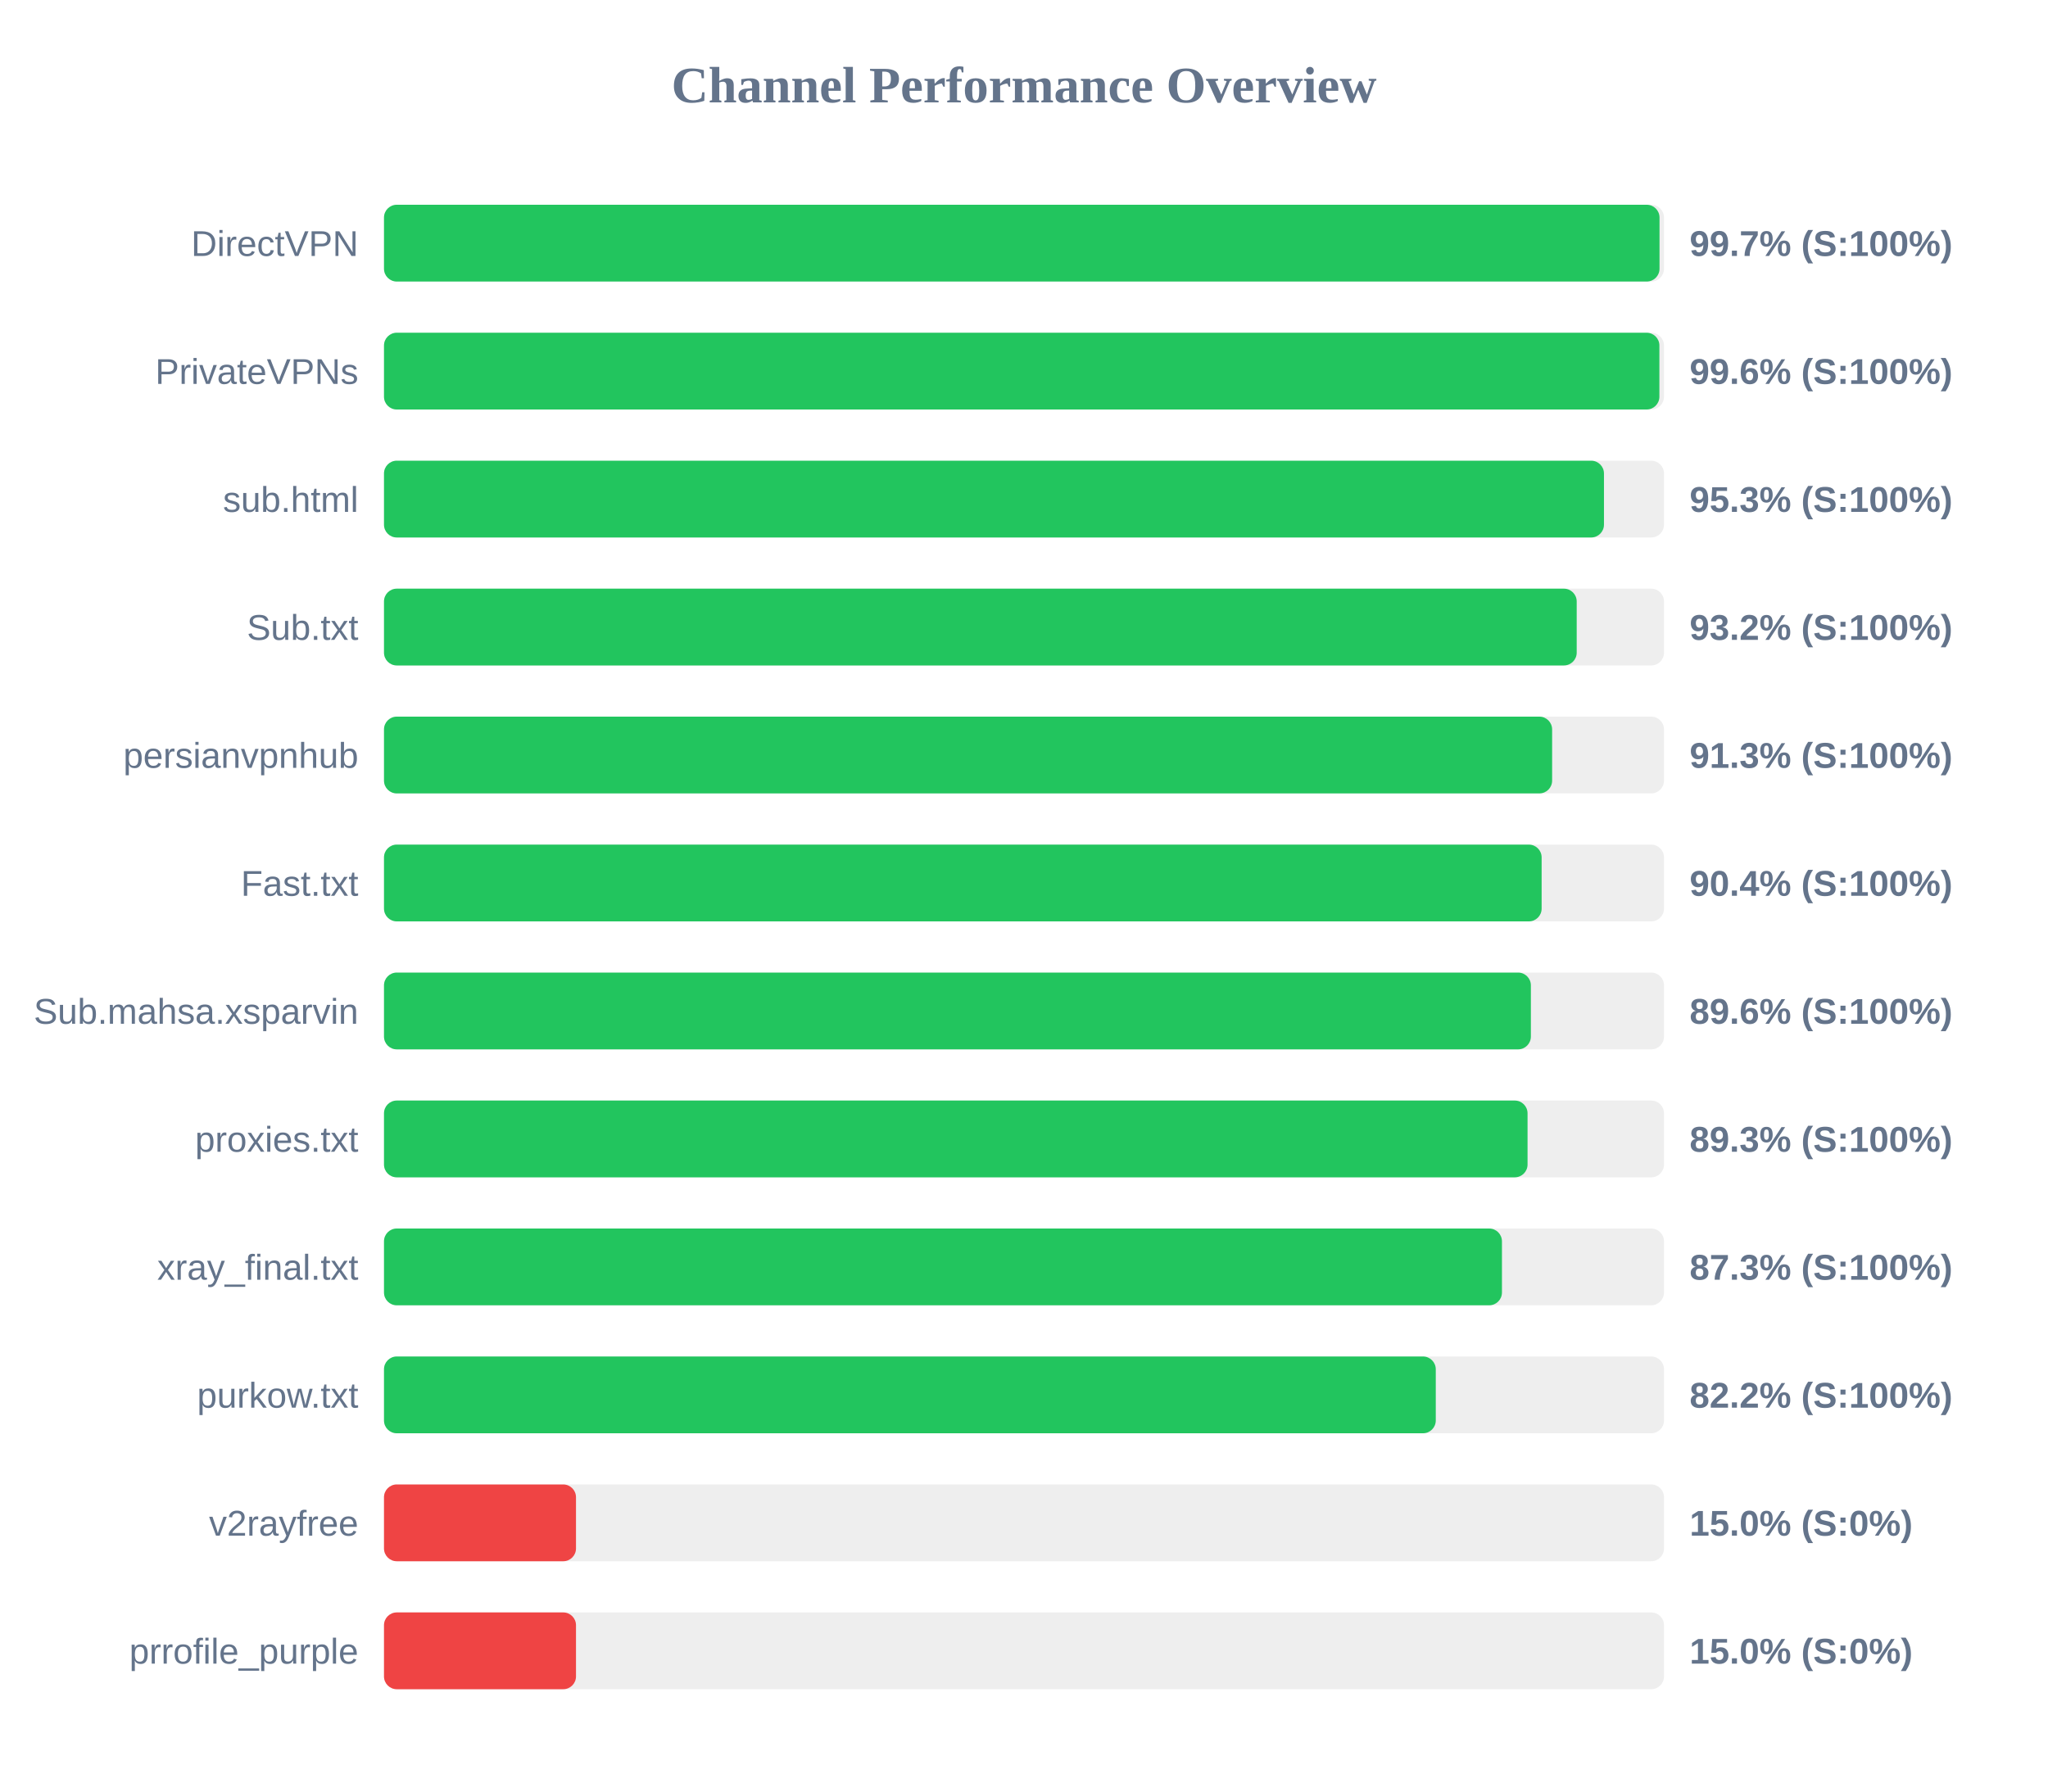
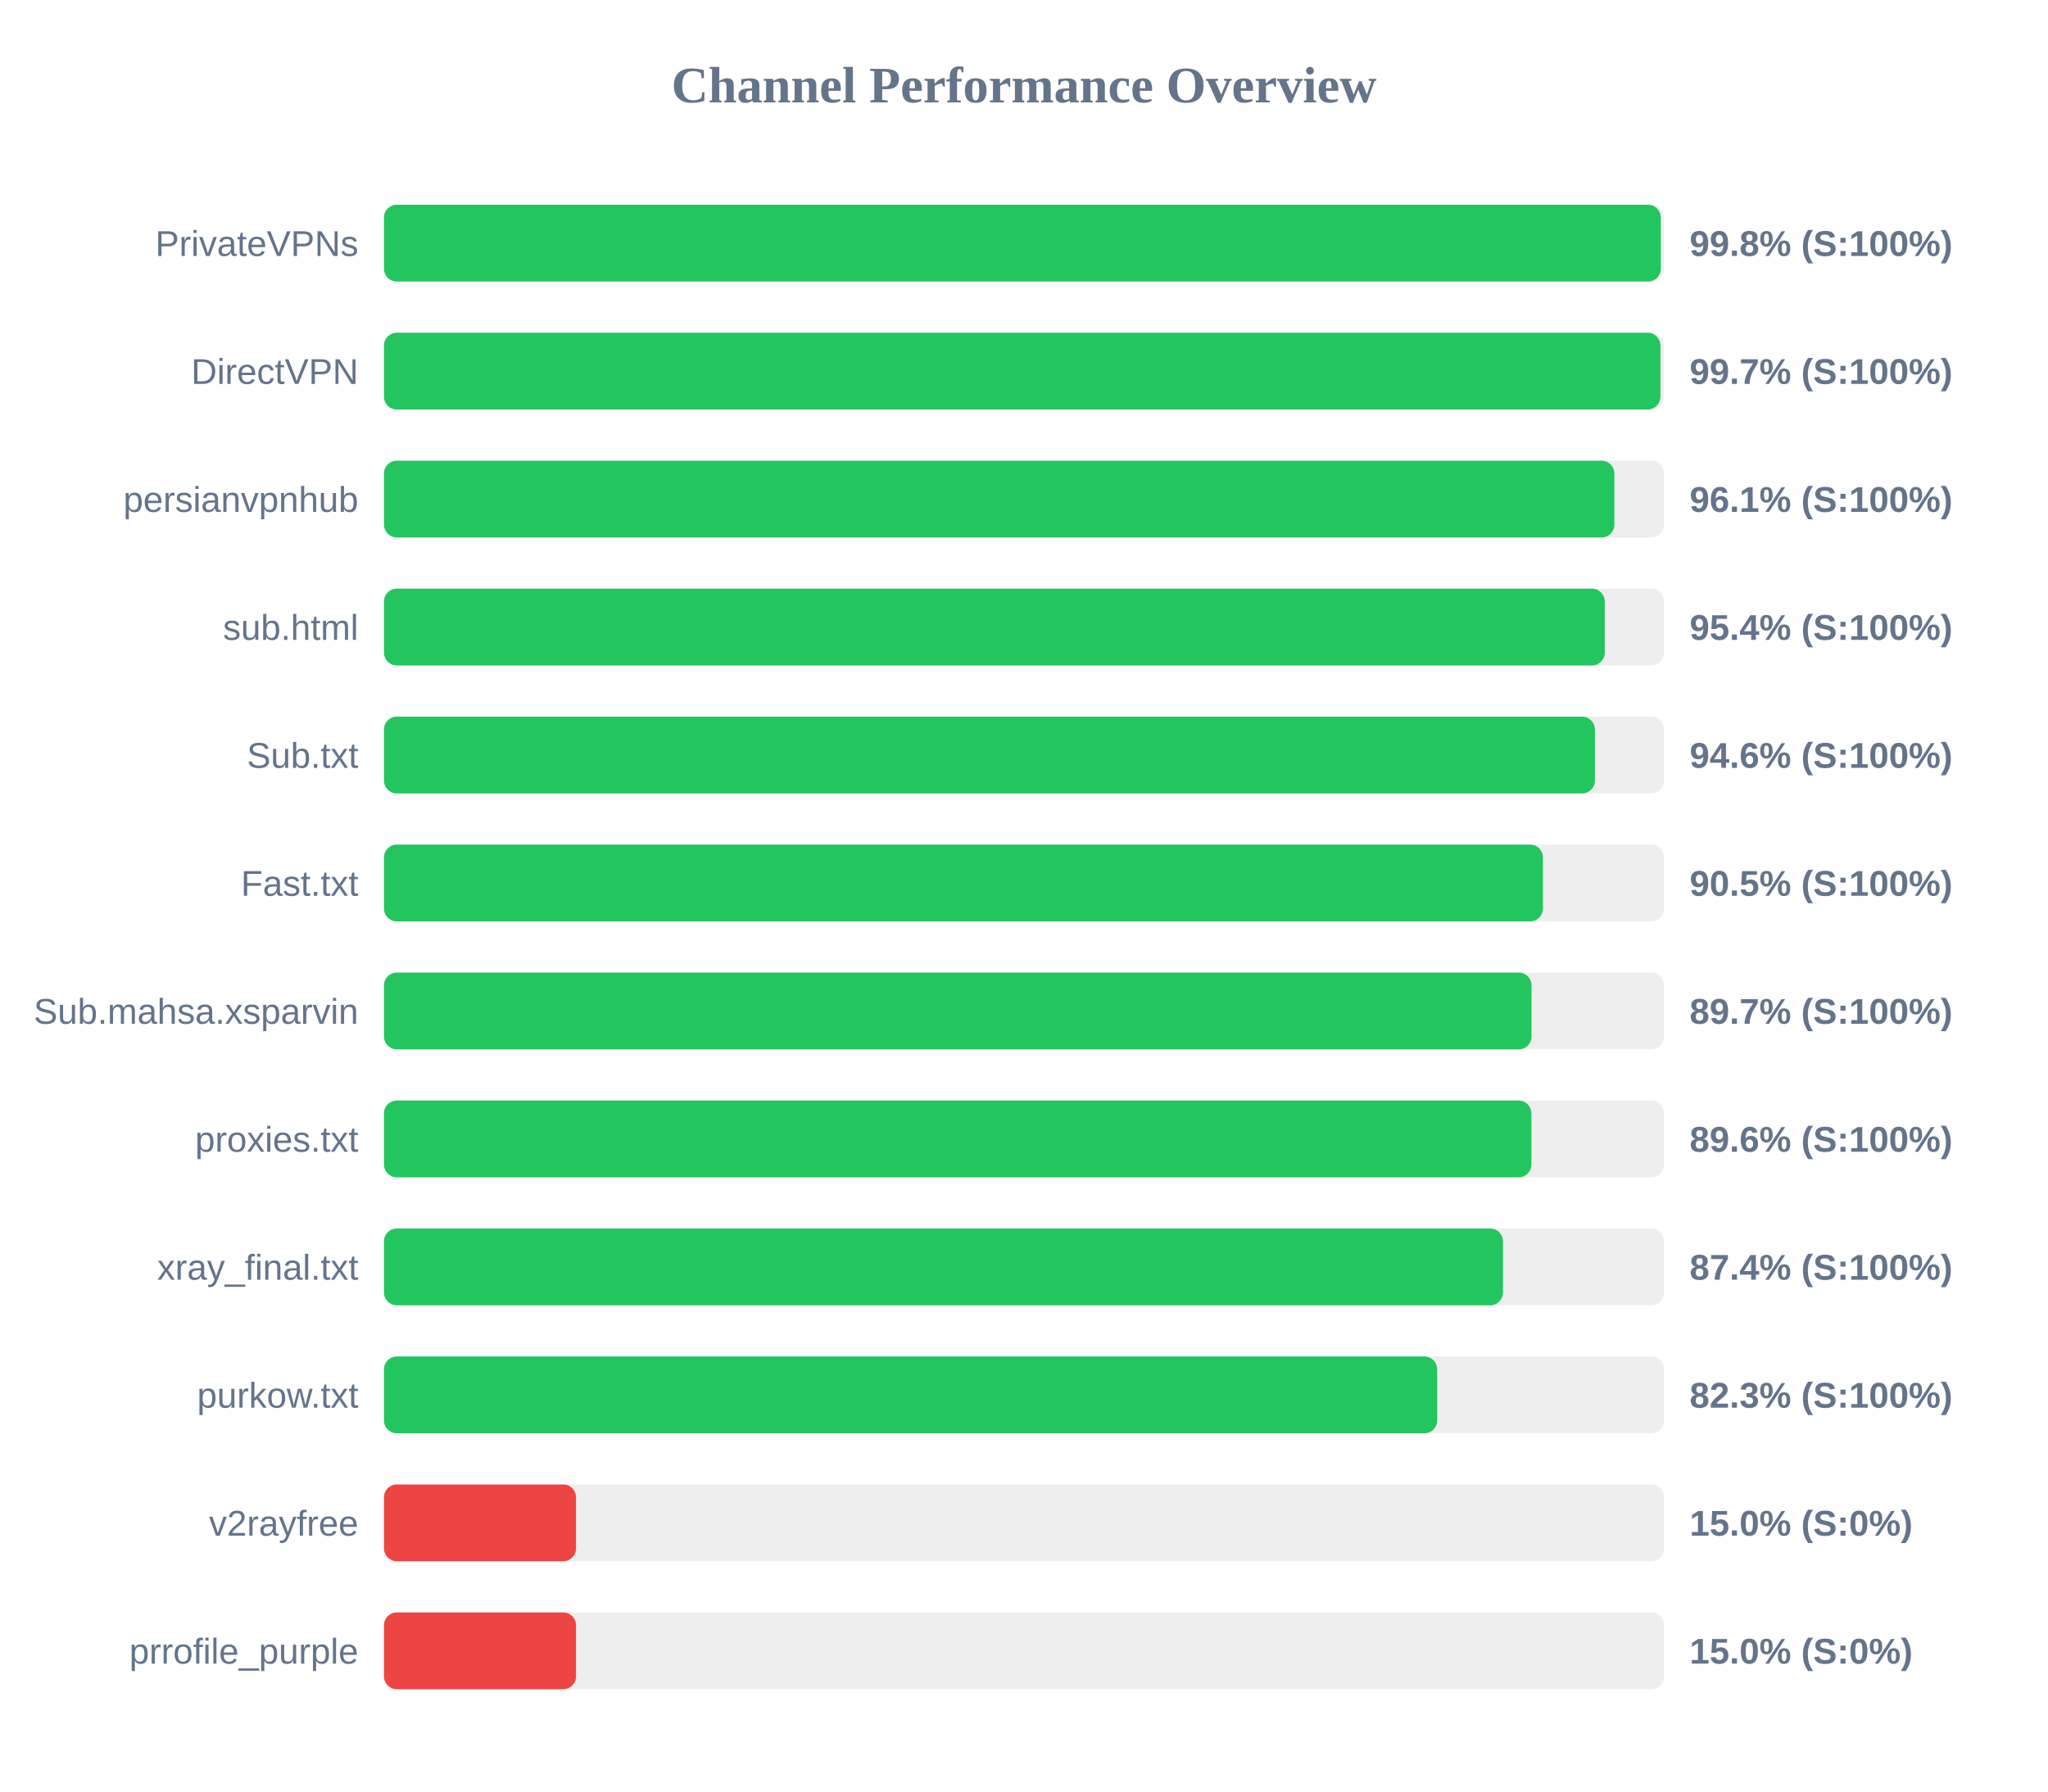
<svg xmlns="http://www.w3.org/2000/svg" width="800" height="700" version="1.1">
  <style>
        .row { font: 14px Arial; fill: #64748b; }
        .score { font: bold 14px Arial; fill: #64748b; }
    </style>
  <text x="400" y="40" text-anchor="middle" font-size="20px" font-weight="bold" fill="#64748b">Channel Performance Overview</text>
  <rect x="150" y="80" width="500" height="30" fill="#eee" rx="5" />
-   <rect x="150" y="80" width="498.25" height="30" fill="#22c55e" rx="5" />
-   <text x="140" y="100" text-anchor="end" class="row">DirectVPN</text>
-   <text x="660" y="100" text-anchor="start" class="score">99.7% (S:100%)</text>
+   <rect x="150" y="80" width="498.75" height="30" fill="#22c55e" rx="5" />
+   <text x="140" y="100" text-anchor="end" class="row">PrivateVPNs</text>
+   <text x="660" y="100" text-anchor="start" class="score">99.8% (S:100%)</text>
  <rect x="150" y="130" width="500" height="30" fill="#eee" rx="5" />
-   <rect x="150" y="130" width="498.2" height="30" fill="#22c55e" rx="5" />
-   <text x="140" y="150" text-anchor="end" class="row">PrivateVPNs</text>
-   <text x="660" y="150" text-anchor="start" class="score">99.6% (S:100%)</text>
+   <rect x="150" y="130" width="498.6" height="30" fill="#22c55e" rx="5" />
+   <text x="140" y="150" text-anchor="end" class="row">DirectVPN</text>
+   <text x="660" y="150" text-anchor="start" class="score">99.7% (S:100%)</text>
  <rect x="150" y="180" width="500" height="30" fill="#eee" rx="5" />
-   <rect x="150" y="180" width="476.55" height="30" fill="#22c55e" rx="5" />
-   <text x="140" y="200" text-anchor="end" class="row">sub.html</text>
-   <text x="660" y="200" text-anchor="start" class="score">95.3% (S:100%)</text>
+   <rect x="150" y="180" width="480.6" height="30" fill="#22c55e" rx="5" />
+   <text x="140" y="200" text-anchor="end" class="row">persianvpnhub</text>
+   <text x="660" y="200" text-anchor="start" class="score">96.1% (S:100%)</text>
  <rect x="150" y="230" width="500" height="30" fill="#eee" rx="5" />
-   <rect x="150" y="230" width="465.9" height="30" fill="#22c55e" rx="5" />
-   <text x="140" y="250" text-anchor="end" class="row">Sub.txt</text>
-   <text x="660" y="250" text-anchor="start" class="score">93.2% (S:100%)</text>
+   <rect x="150" y="230" width="476.85" height="30" fill="#22c55e" rx="5" />
+   <text x="140" y="250" text-anchor="end" class="row">sub.html</text>
+   <text x="660" y="250" text-anchor="start" class="score">95.4% (S:100%)</text>
  <rect x="150" y="280" width="500" height="30" fill="#eee" rx="5" />
-   <rect x="150" y="280" width="456.3" height="30" fill="#22c55e" rx="5" />
-   <text x="140" y="300" text-anchor="end" class="row">persianvpnhub</text>
-   <text x="660" y="300" text-anchor="start" class="score">91.3% (S:100%)</text>
+   <rect x="150" y="280" width="473.0" height="30" fill="#22c55e" rx="5" />
+   <text x="140" y="300" text-anchor="end" class="row">Sub.txt</text>
+   <text x="660" y="300" text-anchor="start" class="score">94.6% (S:100%)</text>
  <rect x="150" y="330" width="500" height="30" fill="#eee" rx="5" />
-   <rect x="150" y="330" width="452.2" height="30" fill="#22c55e" rx="5" />
+   <rect x="150" y="330" width="452.7" height="30" fill="#22c55e" rx="5" />
  <text x="140" y="350" text-anchor="end" class="row">Fast.txt</text>
-   <text x="660" y="350" text-anchor="start" class="score">90.4% (S:100%)</text>
+   <text x="660" y="350" text-anchor="start" class="score">90.5% (S:100%)</text>
  <rect x="150" y="380" width="500" height="30" fill="#eee" rx="5" />
-   <rect x="150" y="380" width="448.0" height="30" fill="#22c55e" rx="5" />
+   <rect x="150" y="380" width="448.25" height="30" fill="#22c55e" rx="5" />
  <text x="140" y="400" text-anchor="end" class="row">Sub.mahsa.xsparvin</text>
-   <text x="660" y="400" text-anchor="start" class="score">89.6% (S:100%)</text>
+   <text x="660" y="400" text-anchor="start" class="score">89.7% (S:100%)</text>
  <rect x="150" y="430" width="500" height="30" fill="#eee" rx="5" />
-   <rect x="150" y="430" width="446.7" height="30" fill="#22c55e" rx="5" />
+   <rect x="150" y="430" width="448.2" height="30" fill="#22c55e" rx="5" />
  <text x="140" y="450" text-anchor="end" class="row">proxies.txt</text>
-   <text x="660" y="450" text-anchor="start" class="score">89.3% (S:100%)</text>
+   <text x="660" y="450" text-anchor="start" class="score">89.6% (S:100%)</text>
  <rect x="150" y="480" width="500" height="30" fill="#eee" rx="5" />
-   <rect x="150" y="480" width="436.7" height="30" fill="#22c55e" rx="5" />
+   <rect x="150" y="480" width="437.1" height="30" fill="#22c55e" rx="5" />
  <text x="140" y="500" text-anchor="end" class="row">xray_final.txt</text>
-   <text x="660" y="500" text-anchor="start" class="score">87.3% (S:100%)</text>
+   <text x="660" y="500" text-anchor="start" class="score">87.4% (S:100%)</text>
  <rect x="150" y="530" width="500" height="30" fill="#eee" rx="5" />
-   <rect x="150" y="530" width="410.85" height="30" fill="#22c55e" rx="5" />
+   <rect x="150" y="530" width="411.4" height="30" fill="#22c55e" rx="5" />
  <text x="140" y="550" text-anchor="end" class="row">purkow.txt</text>
-   <text x="660" y="550" text-anchor="start" class="score">82.2% (S:100%)</text>
+   <text x="660" y="550" text-anchor="start" class="score">82.3% (S:100%)</text>
  <rect x="150" y="580" width="500" height="30" fill="#eee" rx="5" />
  <rect x="150" y="580" width="75.0" height="30" fill="#ef4444" rx="5" />
  <text x="140" y="600" text-anchor="end" class="row">v2rayfree</text>
  <text x="660" y="600" text-anchor="start" class="score">15.0% (S:0%)</text>
  <rect x="150" y="630" width="500" height="30" fill="#eee" rx="5" />
  <rect x="150" y="630" width="75.0" height="30" fill="#ef4444" rx="5" />
  <text x="140" y="650" text-anchor="end" class="row">prrofile_purple</text>
  <text x="660" y="650" text-anchor="start" class="score">15.0% (S:0%)</text>
</svg>
